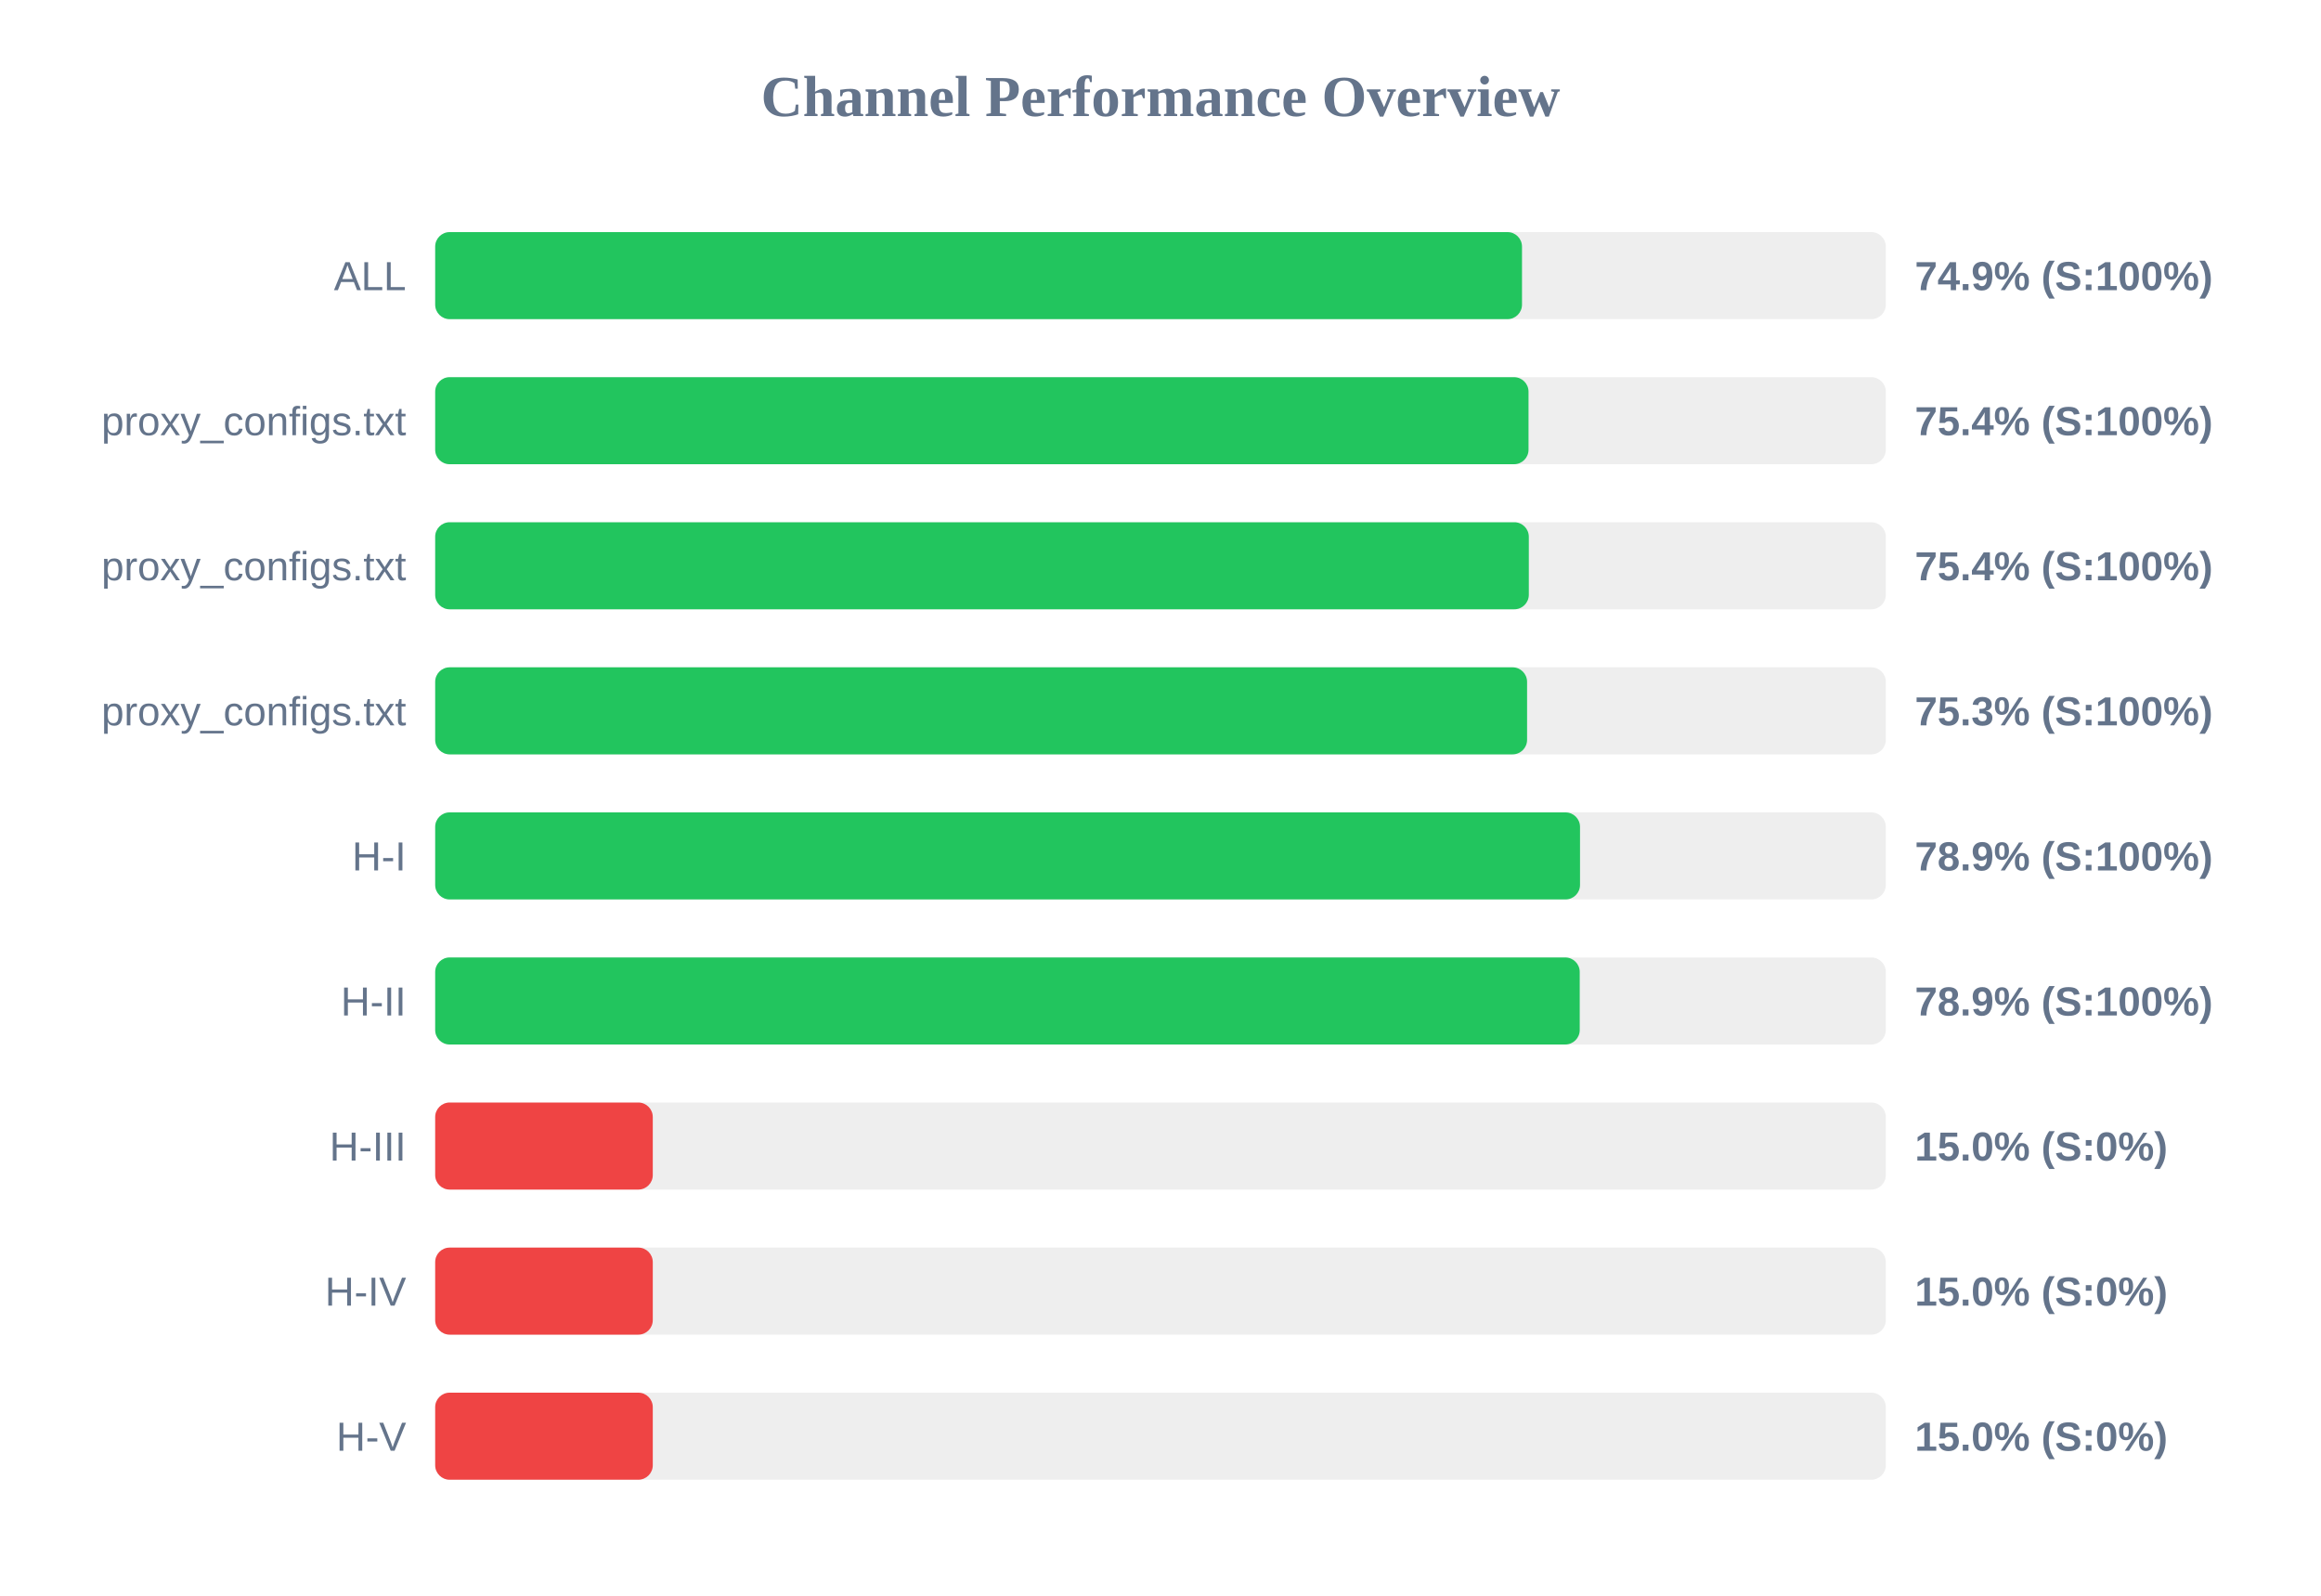
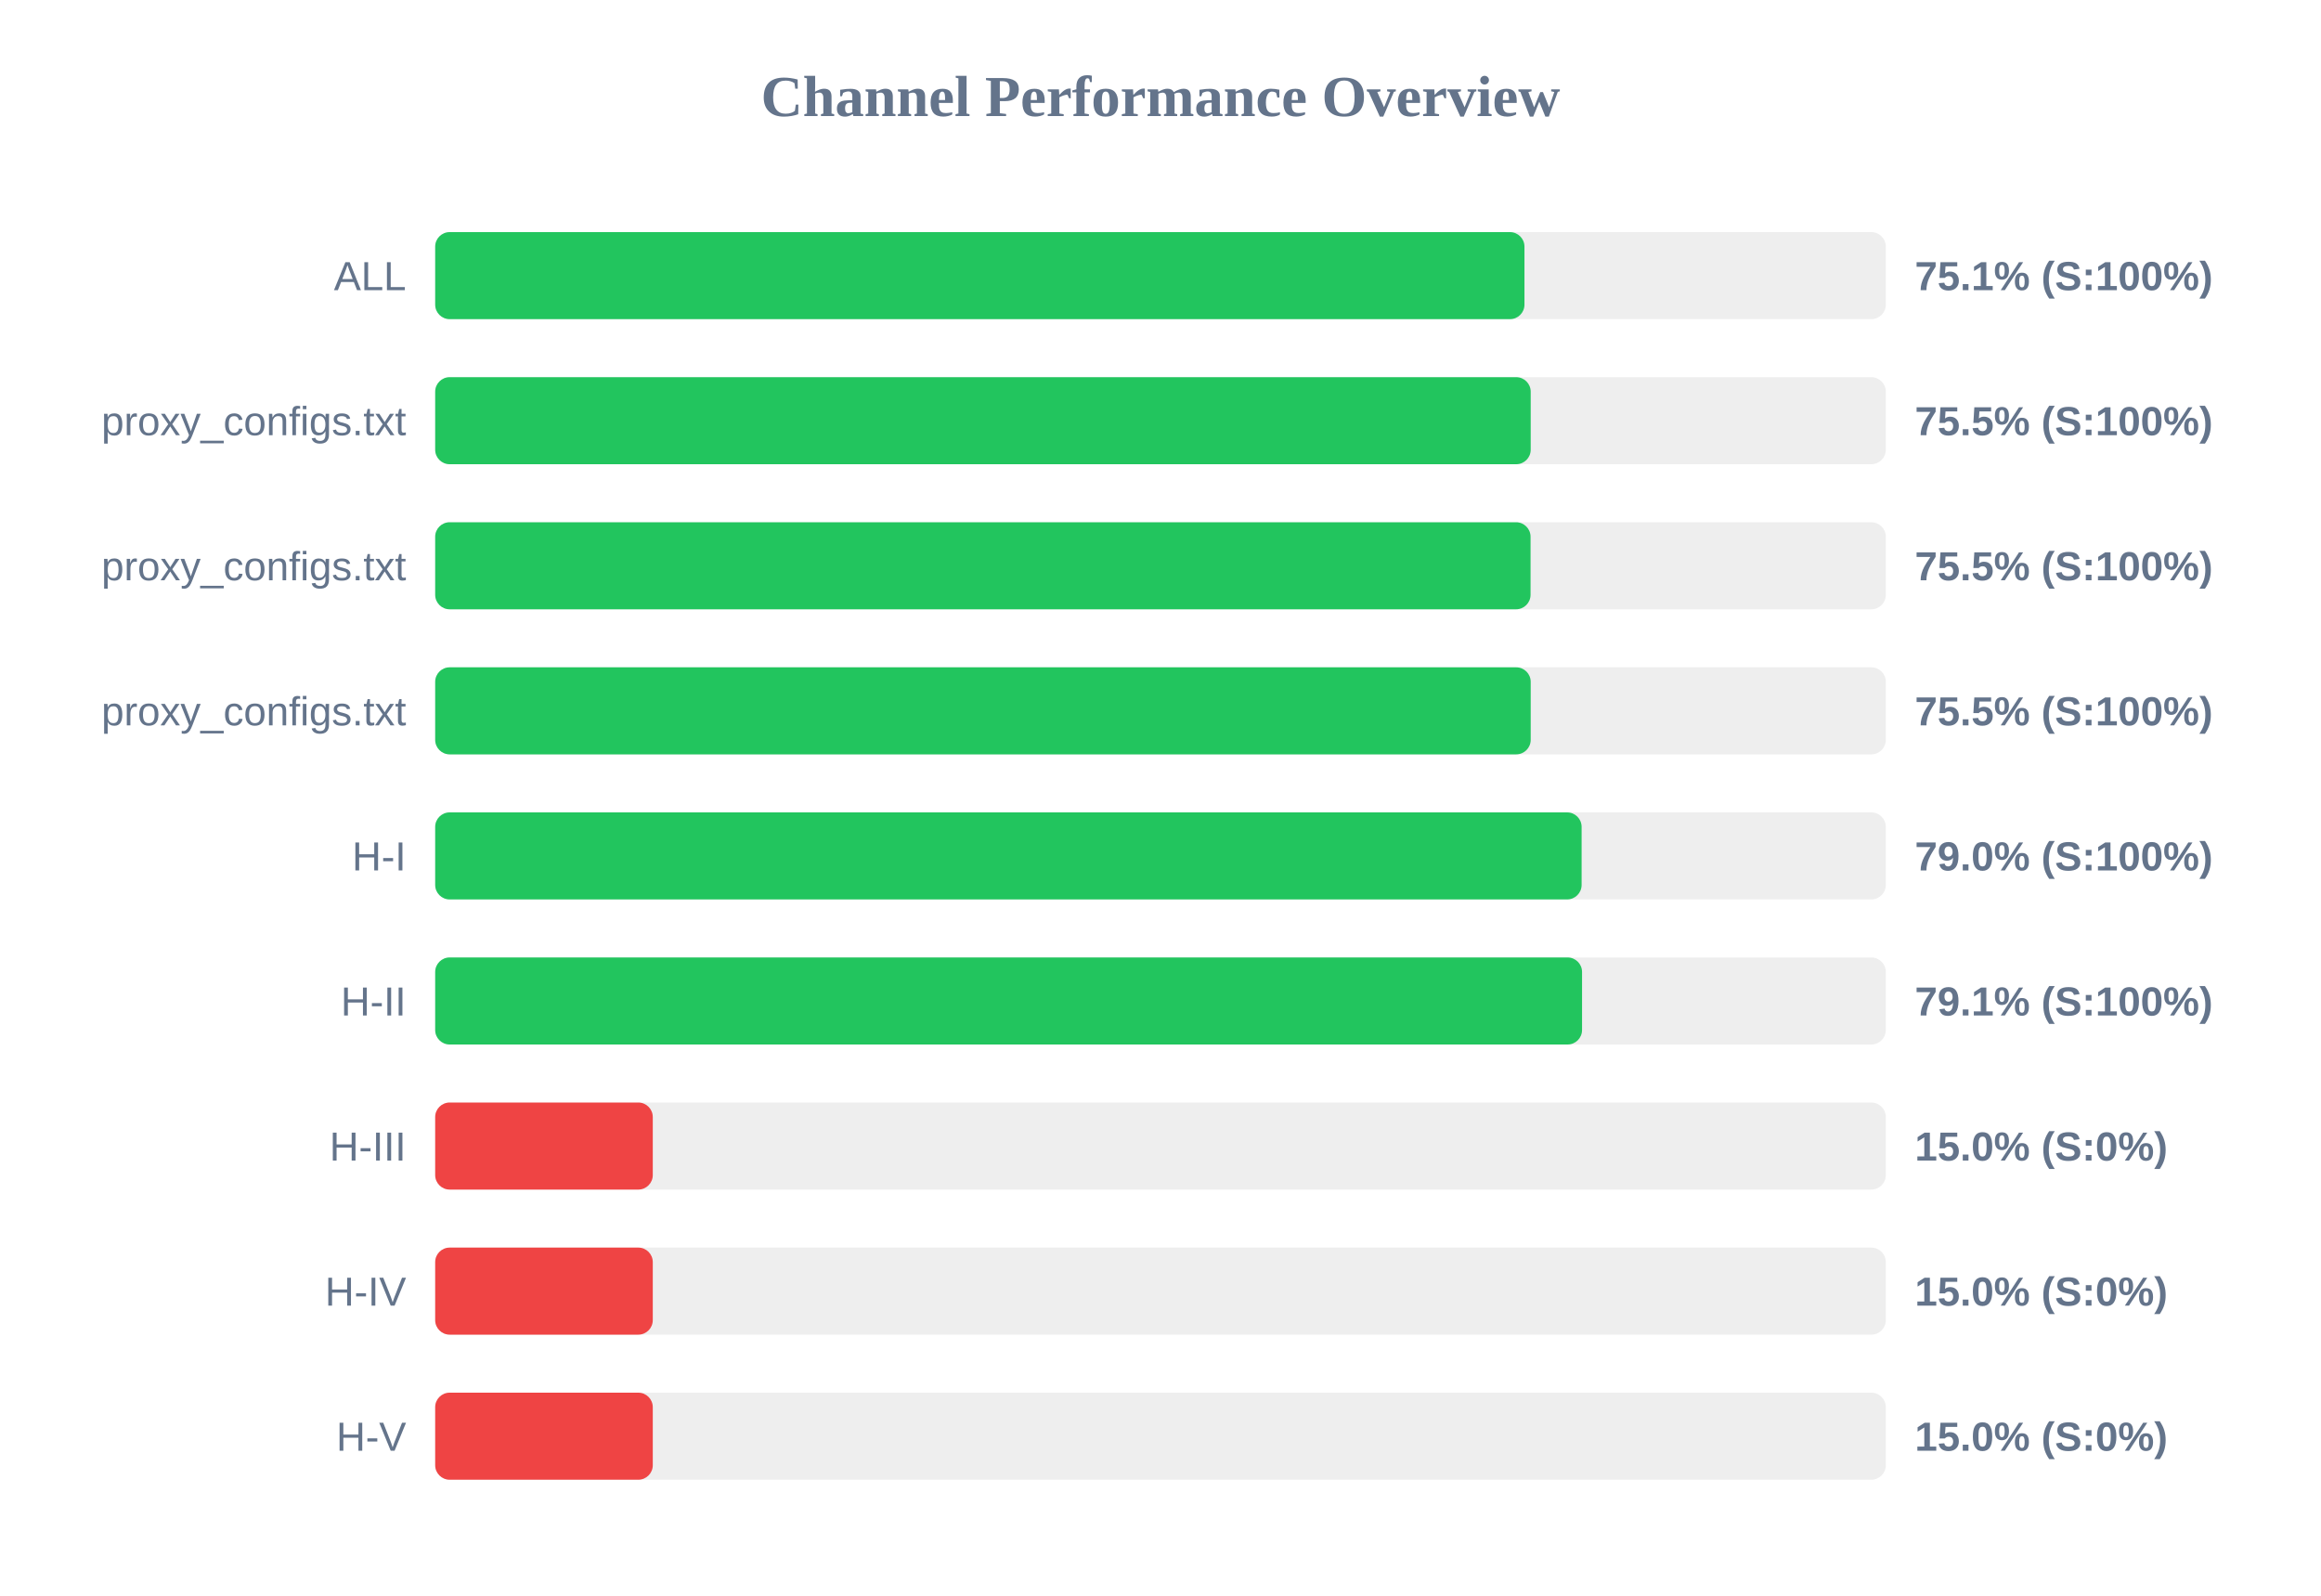
<svg xmlns="http://www.w3.org/2000/svg" width="800" height="550" version="1.1">
  <style>
        .row { font: 14px Arial; fill: #64748b; }
        .score { font: bold 14px Arial; fill: #64748b; }
    </style>
  <text x="400" y="40" text-anchor="middle" font-size="20px" font-weight="bold" fill="#64748b">Channel Performance Overview</text>
  <rect x="150" y="80" width="500" height="30" fill="#eee" rx="5" />
-   <rect x="150" y="80" width="374.6" height="30" fill="#22c55e" rx="5" />
+   <rect x="150" y="80" width="375.45" height="30" fill="#22c55e" rx="5" />
  <text x="140" y="100" text-anchor="end" class="row">ALL</text>
-   <text x="660" y="100" text-anchor="start" class="score">74.9% (S:100%)</text>
+   <text x="660" y="100" text-anchor="start" class="score">75.1% (S:100%)</text>
  <rect x="150" y="130" width="500" height="30" fill="#eee" rx="5" />
-   <rect x="150" y="130" width="376.85" height="30" fill="#22c55e" rx="5" />
+   <rect x="150" y="130" width="377.6" height="30" fill="#22c55e" rx="5" />
  <text x="140" y="150" text-anchor="end" class="row">proxy_configs.txt</text>
-   <text x="660" y="150" text-anchor="start" class="score">75.4% (S:100%)</text>
+   <text x="660" y="150" text-anchor="start" class="score">75.5% (S:100%)</text>
  <rect x="150" y="180" width="500" height="30" fill="#eee" rx="5" />
-   <rect x="150" y="180" width="376.95" height="30" fill="#22c55e" rx="5" />
+   <rect x="150" y="180" width="377.55" height="30" fill="#22c55e" rx="5" />
  <text x="140" y="200" text-anchor="end" class="row">proxy_configs.txt</text>
-   <text x="660" y="200" text-anchor="start" class="score">75.4% (S:100%)</text>
+   <text x="660" y="200" text-anchor="start" class="score">75.5% (S:100%)</text>
  <rect x="150" y="230" width="500" height="30" fill="#eee" rx="5" />
-   <rect x="150" y="230" width="376.35" height="30" fill="#22c55e" rx="5" />
+   <rect x="150" y="230" width="377.6" height="30" fill="#22c55e" rx="5" />
  <text x="140" y="250" text-anchor="end" class="row">proxy_configs.txt</text>
-   <text x="660" y="250" text-anchor="start" class="score">75.3% (S:100%)</text>
+   <text x="660" y="250" text-anchor="start" class="score">75.5% (S:100%)</text>
  <rect x="150" y="280" width="500" height="30" fill="#eee" rx="5" />
-   <rect x="150" y="280" width="394.6" height="30" fill="#22c55e" rx="5" />
+   <rect x="150" y="280" width="395.15" height="30" fill="#22c55e" rx="5" />
  <text x="140" y="300" text-anchor="end" class="row">H-I</text>
-   <text x="660" y="300" text-anchor="start" class="score">78.9% (S:100%)</text>
+   <text x="660" y="300" text-anchor="start" class="score">79.0% (S:100%)</text>
  <rect x="150" y="330" width="500" height="30" fill="#eee" rx="5" />
-   <rect x="150" y="330" width="394.5" height="30" fill="#22c55e" rx="5" />
+   <rect x="150" y="330" width="395.3" height="30" fill="#22c55e" rx="5" />
  <text x="140" y="350" text-anchor="end" class="row">H-II</text>
-   <text x="660" y="350" text-anchor="start" class="score">78.9% (S:100%)</text>
+   <text x="660" y="350" text-anchor="start" class="score">79.1% (S:100%)</text>
  <rect x="150" y="380" width="500" height="30" fill="#eee" rx="5" />
  <rect x="150" y="380" width="75.0" height="30" fill="#ef4444" rx="5" />
  <text x="140" y="400" text-anchor="end" class="row">H-III</text>
  <text x="660" y="400" text-anchor="start" class="score">15.0% (S:0%)</text>
  <rect x="150" y="430" width="500" height="30" fill="#eee" rx="5" />
  <rect x="150" y="430" width="75.0" height="30" fill="#ef4444" rx="5" />
  <text x="140" y="450" text-anchor="end" class="row">H-IV</text>
  <text x="660" y="450" text-anchor="start" class="score">15.0% (S:0%)</text>
  <rect x="150" y="480" width="500" height="30" fill="#eee" rx="5" />
  <rect x="150" y="480" width="75.0" height="30" fill="#ef4444" rx="5" />
  <text x="140" y="500" text-anchor="end" class="row">H-V</text>
  <text x="660" y="500" text-anchor="start" class="score">15.0% (S:0%)</text>
</svg>
